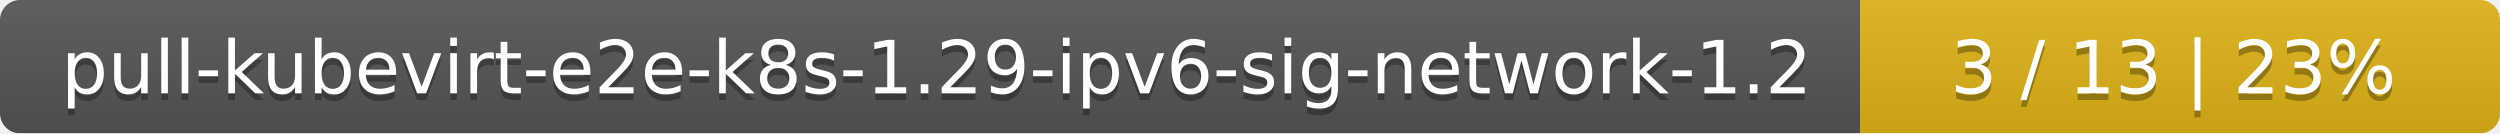
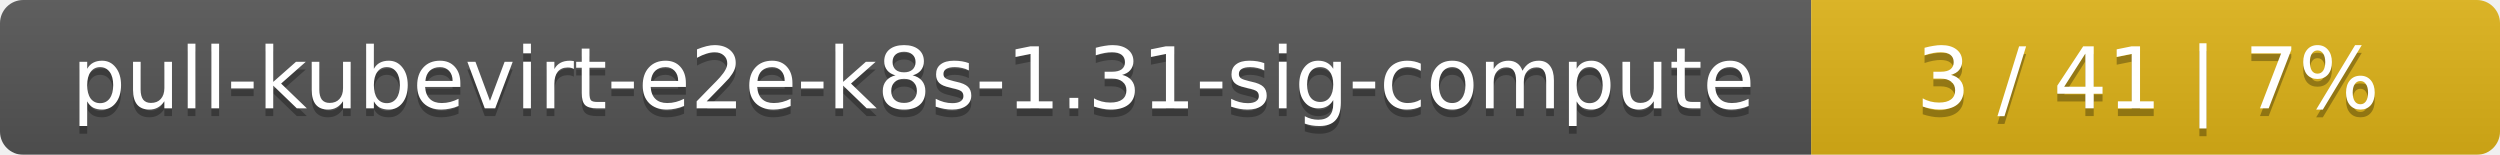
- <svg xmlns="http://www.w3.org/2000/svg" width="375" height="20">
+ <svg xmlns="http://www.w3.org/2000/svg" width="323" height="20">
  <linearGradient id="smooth" x2="0" y2="100%">
    <stop offset="0" stop-color="#bbb" stop-opacity=".1" />
    <stop offset="1" stop-opacity=".1" />
  </linearGradient>
  <mask id="round">
-     <rect width="375" height="20" rx="3" fill="#fff" />
+     <rect width="323" height="20" rx="3" fill="#fff" />
  </mask>
  <g mask="url(#round)">
-     <rect width="279" height="20" fill="#555" />
-     <rect x="279" width="96" height="20" fill="#dfb317" />
-     <rect width="375" height="20" fill="url(#smooth)" />
+     <rect width="234" height="20" fill="#555" />
+     <rect x="234" width="89" height="20" fill="#dfb317" />
+     <rect width="323" height="20" fill="url(#smooth)" />
  </g>
  <g fill="#fff" text-anchor="middle" font-family="DejaVu Sans,Verdana,Geneva,sans-serif" font-size="11">
-     <text x="140.5" y="15" fill="#010101" fill-opacity=".3">pull-kubevirt-e2e-k8s-1.29-ipv6-sig-network-1.2</text>
-     <text x="140.5" y="14">pull-kubevirt-e2e-k8s-1.29-ipv6-sig-network-1.2</text>
-     <text x="326" y="15" fill="#010101" fill-opacity=".3">3 / 13    |    23%</text>
-     <text x="326" y="14">3 / 13    |    23%</text>
+     <text x="118" y="15" fill="#010101" fill-opacity=".3">pull-kubevirt-e2e-k8s-1.31-sig-compute</text>
+     <text x="118" y="14">pull-kubevirt-e2e-k8s-1.31-sig-compute</text>
+     <text x="277.5" y="15" fill="#010101" fill-opacity=".3">3 / 41    |    7%</text>
+     <text x="277.5" y="14">3 / 41    |    7%</text>
  </g>
</svg>
